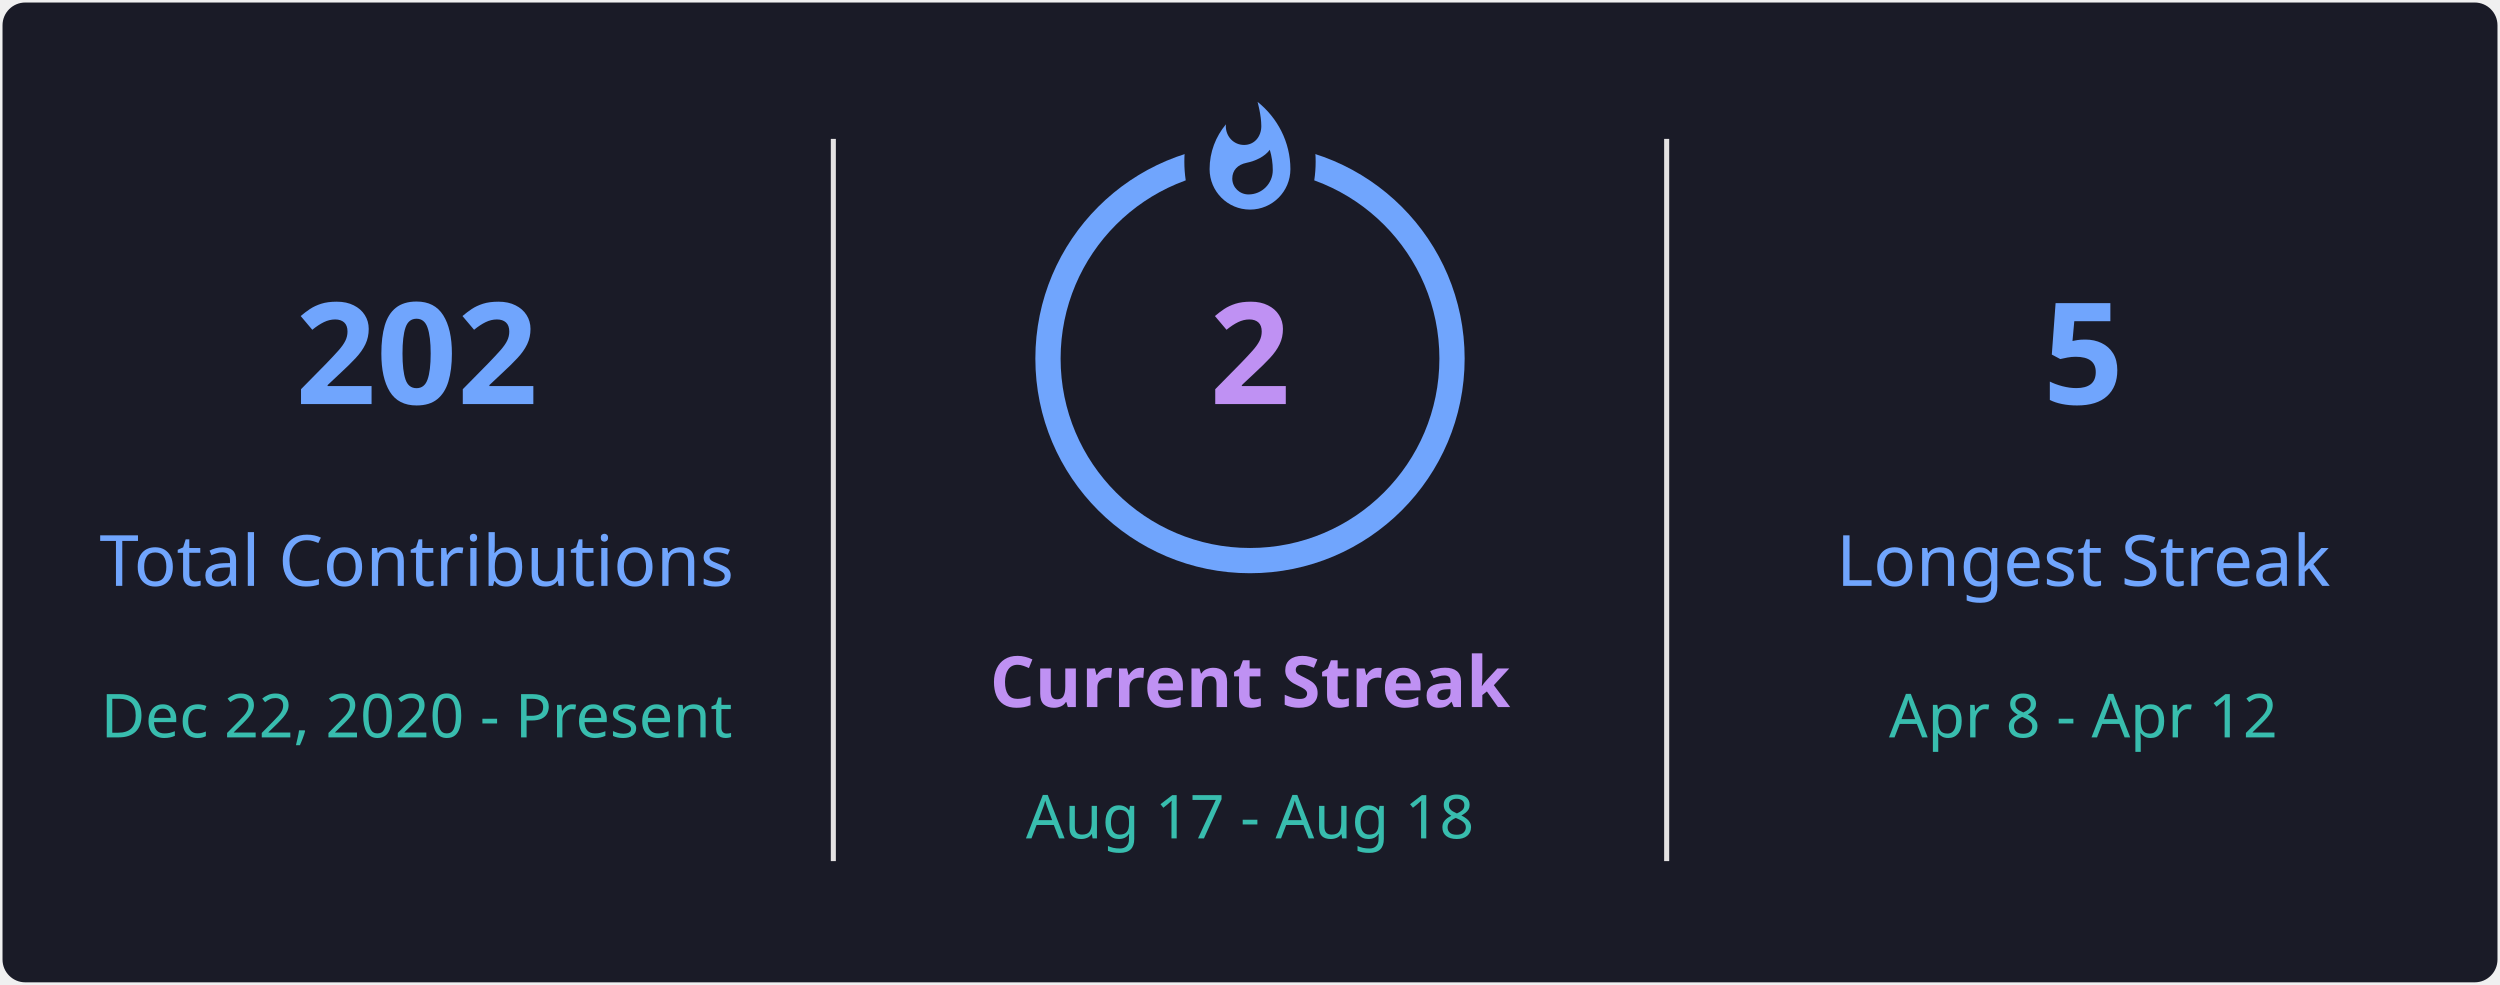
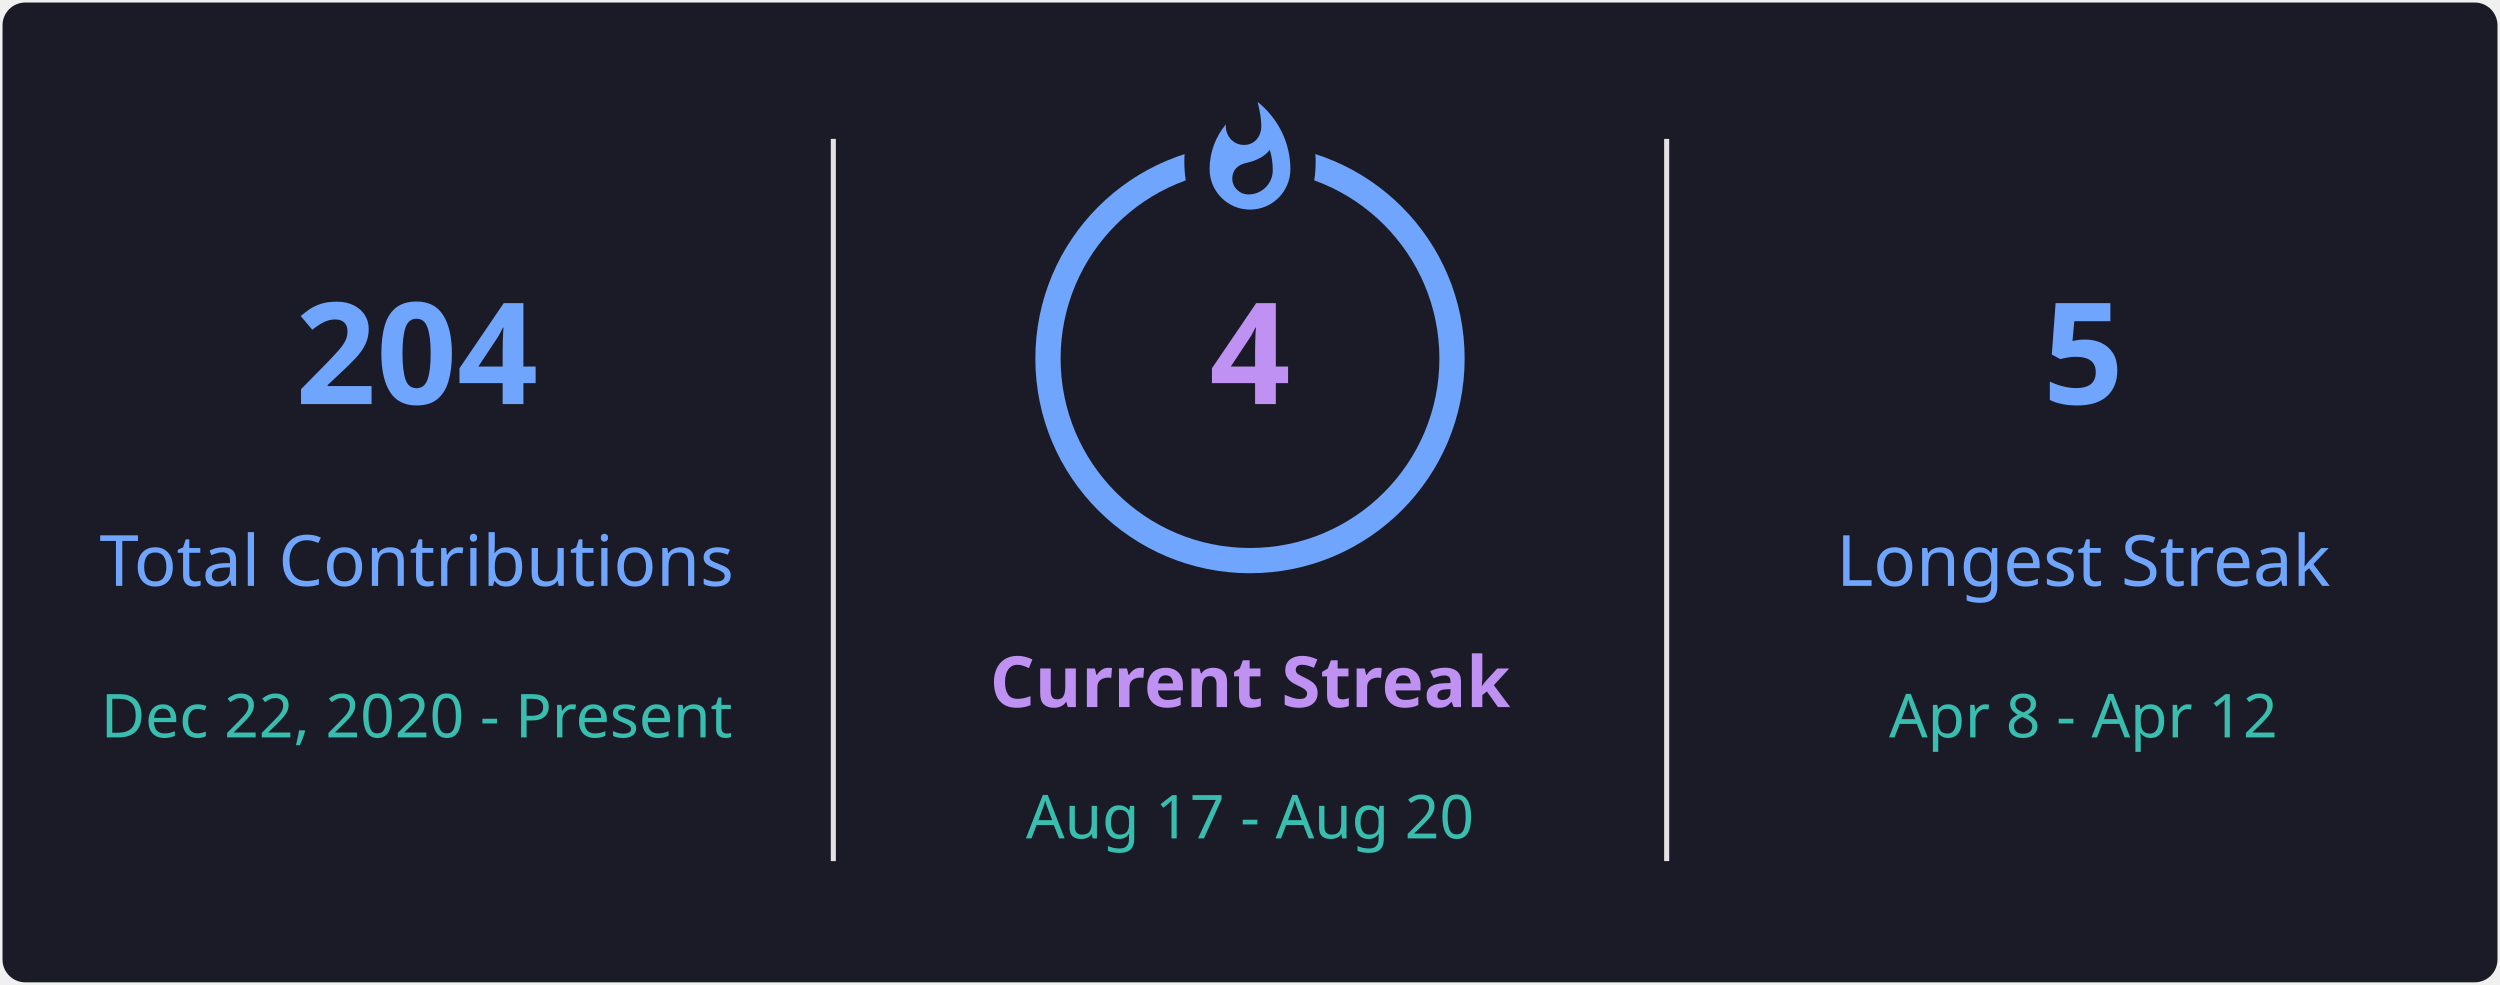
<svg xmlns="http://www.w3.org/2000/svg" style="isolation: isolate" viewBox="0 0 495 195" width="495px" height="195px" direction="ltr">
  <defs>
    <clipPath id="outer_rectangle">
      <rect width="495" height="195" rx="4.5" />
    </clipPath>
    <mask id="mask_out_ring_behind_fire">
      <rect width="495" height="195" fill="white" />
      <ellipse id="mask-ellipse" cx="247.5" cy="32" rx="13" ry="18" fill="black" />
    </mask>
  </defs>
  <g clip-path="url(#outer_rectangle)">
    <g style="isolation: isolate">
      <rect stroke="#000000" stroke-opacity="0" fill="#1A1B27" rx="4.5" x="0.5" y="0.5" width="494" height="194" />
    </g>
    <g style="isolation: isolate">
      <line x1="165" y1="28" x2="165" y2="170" vector-effect="non-scaling-stroke" stroke-width="1" stroke="#E4E2E2" stroke-linejoin="miter" stroke-linecap="square" stroke-miterlimit="3" />
      <line x1="330" y1="28" x2="330" y2="170" vector-effect="non-scaling-stroke" stroke-width="1" stroke="#E4E2E2" stroke-linejoin="miter" stroke-linecap="square" stroke-miterlimit="3" />
    </g>
    <g style="isolation: isolate">
      <g transform="translate(82.5, 48)">
        <text x="0" y="32" stroke-width="0" text-anchor="middle" fill="#70A5FD" stroke="none" font-family="&quot;Segoe UI&quot;, Ubuntu, sans-serif" font-weight="700" font-size="28px" font-style="normal" style="opacity: 1; opacity: 1;">
-                         202
+                         204
                    </text>
      </g>
      <g transform="translate(82.5, 84)">
        <text x="0" y="32" stroke-width="0" text-anchor="middle" fill="#70A5FD" stroke="none" font-family="&quot;Segoe UI&quot;, Ubuntu, sans-serif" font-weight="400" font-size="14px" font-style="normal" style="opacity: 1; opacity: 1;">
                        Total Contributions
                    </text>
      </g>
      <g transform="translate(82.5, 114)">
        <text x="0" y="32" stroke-width="0" text-anchor="middle" fill="#38BDAE" stroke="none" font-family="&quot;Segoe UI&quot;, Ubuntu, sans-serif" font-weight="400" font-size="12px" font-style="normal" style="opacity: 1; opacity: 1;">
                        Dec 22, 2020 - Present
                    </text>
      </g>
    </g>
    <g style="isolation: isolate">
      <g transform="translate(247.5, 108)">
        <text x="0" y="32" stroke-width="0" text-anchor="middle" fill="#BF91F3" stroke="none" font-family="&quot;Segoe UI&quot;, Ubuntu, sans-serif" font-weight="700" font-size="14px" font-style="normal" style="opacity: 1; opacity: 1;">
                        Current Streak
                    </text>
      </g>
      <g transform="translate(247.5, 145)">
        <text x="0" y="21" stroke-width="0" text-anchor="middle" fill="#38BDAE" stroke="none" font-family="&quot;Segoe UI&quot;, Ubuntu, sans-serif" font-weight="400" font-size="12px" font-style="normal" style="opacity: 1; opacity: 1;">
-                         Aug 17 - Aug 18
+                         Aug 17 - Aug 20
                    </text>
      </g>
      <g mask="url(#mask_out_ring_behind_fire)">
        <circle cx="247.5" cy="71" r="40" fill="none" stroke="#70A5FD" stroke-width="5" style="opacity: 1; opacity: 1;" />
      </g>
      <g transform="translate(247.5, 19.5)" stroke-opacity="0" style="opacity: 1; opacity: 1;">
        <path d="M -12 -0.5 L 15 -0.5 L 15 23.5 L -12 23.5 L -12 -0.5 Z" fill="none" />
        <path d="M 1.5 0.67 C 1.5 0.67 2.24 3.32 2.24 5.47 C 2.24 7.53 0.89 9.2 -1.17 9.2 C -3.23 9.2 -4.79 7.53 -4.79 5.47 L -4.76 5.11 C -6.78 7.51 -8 10.62 -8 13.99 C -8 18.41 -4.42 22 0 22 C 4.42 22 8 18.41 8 13.99 C 8 8.6 5.41 3.79 1.5 0.67 Z M -0.29 19 C -2.07 19 -3.51 17.6 -3.51 15.86 C -3.51 14.24 -2.46 13.1 -0.7 12.74 C 1.07 12.38 2.9 11.53 3.92 10.16 C 4.31 11.45 4.51 12.81 4.51 14.2 C 4.51 16.85 2.36 19 -0.29 19 Z" fill="#70A5FD" stroke-opacity="0" />
      </g>
      <g transform="translate(247.5, 48)">
        <text x="0" y="32" stroke-width="0" text-anchor="middle" fill="#BF91F3" stroke="none" font-family="&quot;Segoe UI&quot;, Ubuntu, sans-serif" font-weight="700" font-size="28px" font-style="normal" style="font-size: 28px;">
-                         2
+                         4
                    </text>
      </g>
    </g>
    <g style="isolation: isolate">
      <g transform="translate(412.5, 48)">
        <text x="0" y="32" stroke-width="0" text-anchor="middle" fill="#70A5FD" stroke="none" font-family="&quot;Segoe UI&quot;, Ubuntu, sans-serif" font-weight="700" font-size="28px" font-style="normal" style="opacity: 1; opacity: 1;">
                        5
                    </text>
      </g>
      <g transform="translate(412.5, 84)">
        <text x="0" y="32" stroke-width="0" text-anchor="middle" fill="#70A5FD" stroke="none" font-family="&quot;Segoe UI&quot;, Ubuntu, sans-serif" font-weight="400" font-size="14px" font-style="normal" style="opacity: 1; opacity: 1;">
                        Longest Streak
                    </text>
      </g>
      <g transform="translate(412.5, 114)">
        <text x="0" y="32" stroke-width="0" text-anchor="middle" fill="#38BDAE" stroke="none" font-family="&quot;Segoe UI&quot;, Ubuntu, sans-serif" font-weight="400" font-size="12px" font-style="normal" style="opacity: 1; opacity: 1;">
                        Apr 8 - Apr 12
                    </text>
      </g>
    </g>
  </g>
</svg>
